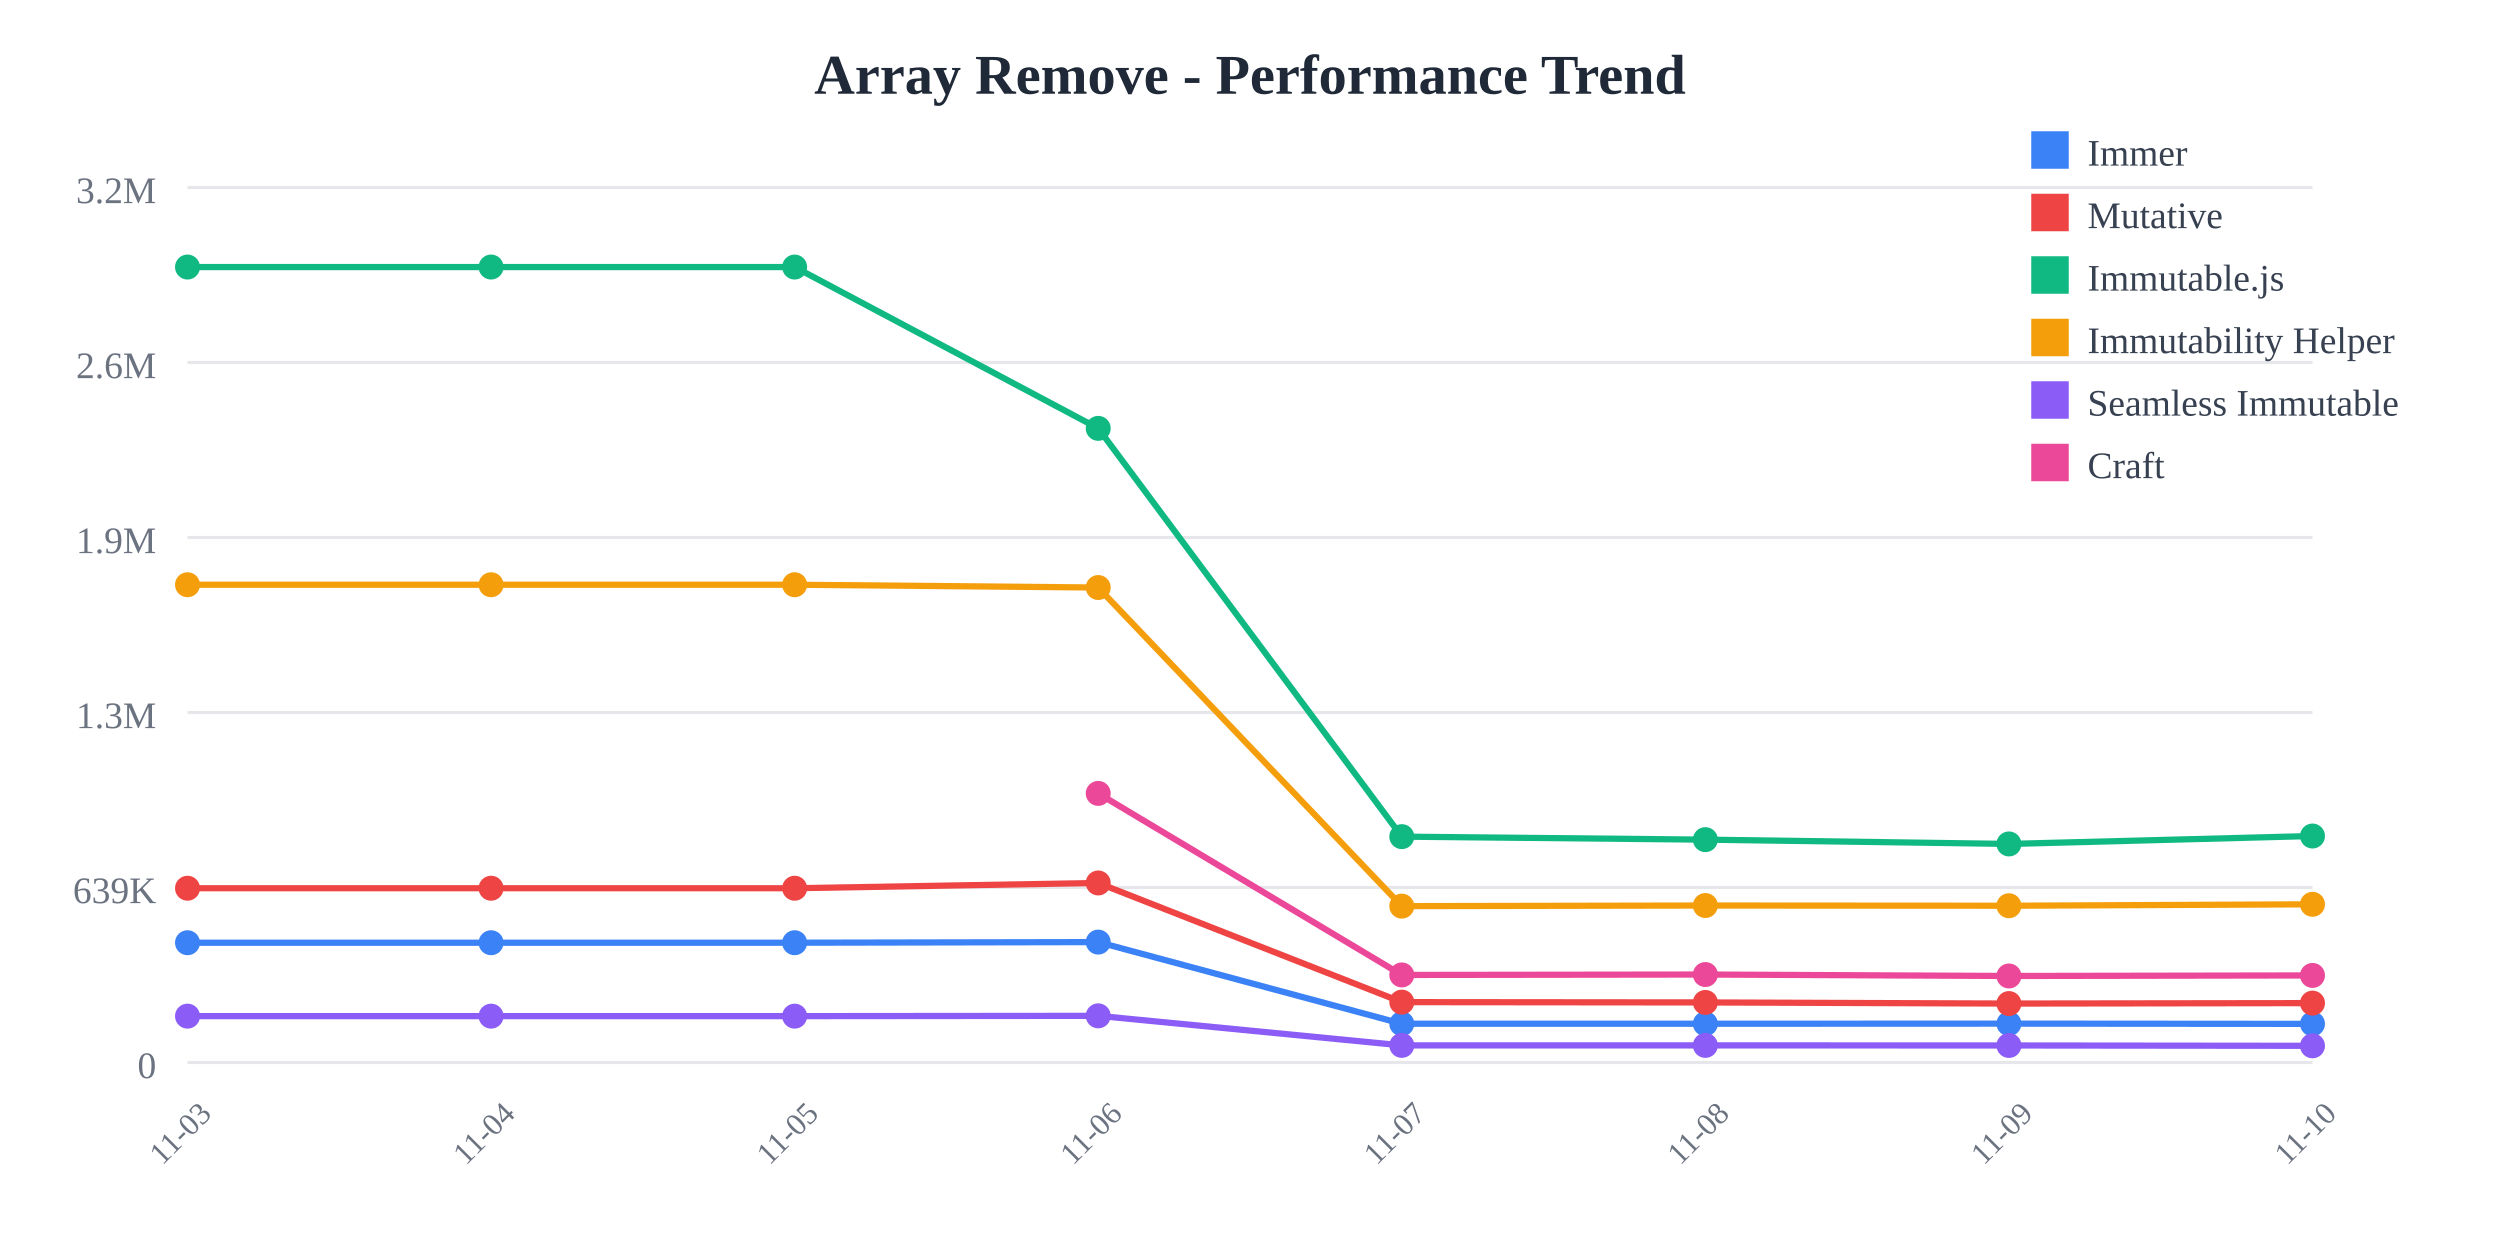
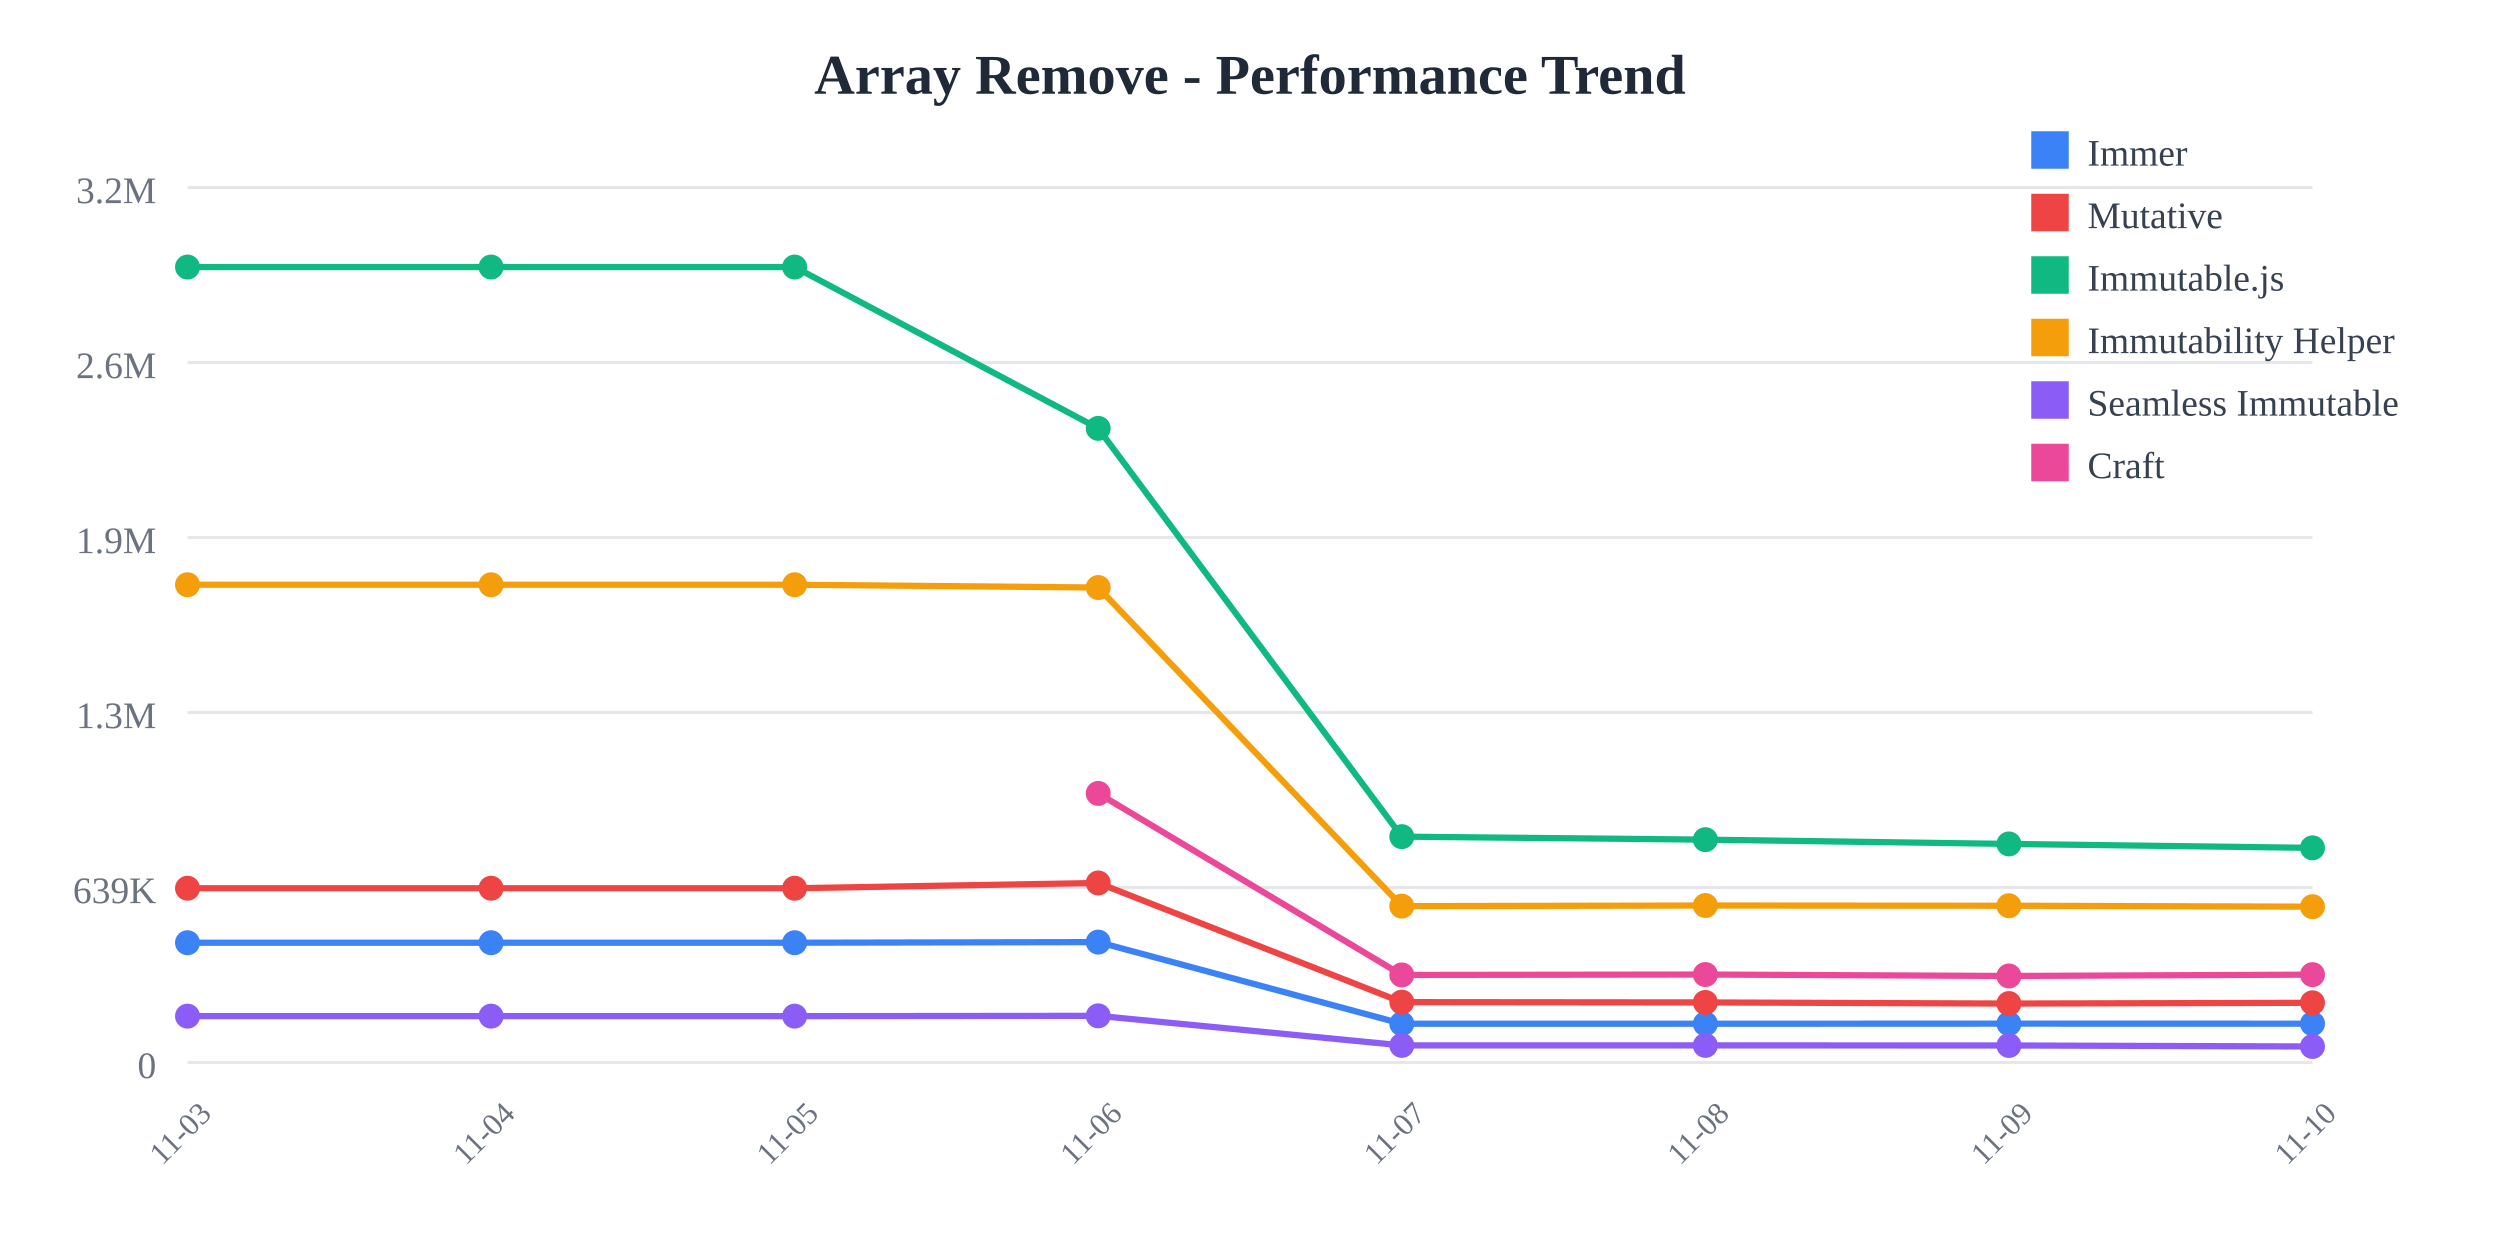
<svg xmlns="http://www.w3.org/2000/svg" width="800" height="400">
  <rect width="800" height="400" fill="white" />
  <text x="400" y="30" text-anchor="middle" font-size="18" font-weight="bold" fill="#1f2937">
    Array Remove - Performance Trend
  </text>
  <line x1="60" y1="60" x2="740" y2="60" stroke="#e5e7eb" stroke-width="1" />
  <text x="50" y="65" text-anchor="end" font-size="12" fill="#6b7280">
    3.2M
  </text>
  <line x1="60" y1="116" x2="740" y2="116" stroke="#e5e7eb" stroke-width="1" />
  <text x="50" y="121" text-anchor="end" font-size="12" fill="#6b7280">
    2.6M
  </text>
  <line x1="60" y1="172" x2="740" y2="172" stroke="#e5e7eb" stroke-width="1" />
  <text x="50" y="177" text-anchor="end" font-size="12" fill="#6b7280">
    1.9M
  </text>
  <line x1="60" y1="228" x2="740" y2="228" stroke="#e5e7eb" stroke-width="1" />
  <text x="50" y="233" text-anchor="end" font-size="12" fill="#6b7280">
    1.3M
  </text>
  <line x1="60" y1="284" x2="740" y2="284" stroke="#e5e7eb" stroke-width="1" />
  <text x="50" y="289" text-anchor="end" font-size="12" fill="#6b7280">
    639K
  </text>
  <line x1="60" y1="340" x2="740" y2="340" stroke="#e5e7eb" stroke-width="1" />
  <text x="50" y="345" text-anchor="end" font-size="12" fill="#6b7280">
    0
  </text>
  <text x="60" y="365" text-anchor="middle" font-size="10" fill="#6b7280" transform="rotate(-45, 60, 365)">
    11-03
  </text>
  <text x="157.143" y="365" text-anchor="middle" font-size="10" fill="#6b7280" transform="rotate(-45, 157.1429, 365)">
    11-04
  </text>
  <text x="254.286" y="365" text-anchor="middle" font-size="10" fill="#6b7280" transform="rotate(-45, 254.2857, 365)">
    11-05
  </text>
  <text x="351.429" y="365" text-anchor="middle" font-size="10" fill="#6b7280" transform="rotate(-45, 351.4286, 365)">
    11-06
  </text>
  <text x="448.571" y="365" text-anchor="middle" font-size="10" fill="#6b7280" transform="rotate(-45, 448.5714, 365)">
    11-07
  </text>
  <text x="545.714" y="365" text-anchor="middle" font-size="10" fill="#6b7280" transform="rotate(-45, 545.7143, 365)">
    11-08
  </text>
  <text x="642.857" y="365" text-anchor="middle" font-size="10" fill="#6b7280" transform="rotate(-45, 642.8571, 365)">
    11-09
  </text>
  <text x="740" y="365" text-anchor="middle" font-size="10" fill="#6b7280" transform="rotate(-45, 740, 365)">
    11-10
  </text>
-   <polyline points="60,301.671 157.143,301.671 254.286,301.671 351.429,301.471 448.571,327.603 545.714,327.603 642.857,327.561 740,327.64" fill="none" stroke="#3b82f6" stroke-width="2" />
+   <polyline points="60,301.671 157.143,301.671 254.286,301.671 351.429,301.471 448.571,327.603 545.714,327.603 642.857,327.561 740,327.586" fill="none" stroke="#3b82f6" stroke-width="2" />
  <circle cx="60" cy="301.671" r="4" fill="#3b82f6" />
  <circle cx="157.143" cy="301.671" r="4" fill="#3b82f6" />
  <circle cx="254.286" cy="301.671" r="4" fill="#3b82f6" />
  <circle cx="351.429" cy="301.471" r="4" fill="#3b82f6" />
  <circle cx="448.571" cy="327.603" r="4" fill="#3b82f6" />
  <circle cx="545.714" cy="327.603" r="4" fill="#3b82f6" />
  <circle cx="642.857" cy="327.561" r="4" fill="#3b82f6" />
-   <circle cx="740" cy="327.64" r="4" fill="#3b82f6" />
-   <polyline points="60,284.232 157.143,284.232 254.286,284.232 351.429,282.548 448.571,320.68 545.714,320.78 642.857,321.138 740,320.997" fill="none" stroke="#ef4444" stroke-width="2" />
+   <circle cx="740" cy="327.586" r="4" fill="#3b82f6" />
+   <polyline points="60,284.232 157.143,284.232 254.286,284.232 351.429,282.548 448.571,320.68 545.714,320.78 642.857,321.138 740,320.897" fill="none" stroke="#ef4444" stroke-width="2" />
  <circle cx="60" cy="284.232" r="4" fill="#ef4444" />
  <circle cx="157.143" cy="284.232" r="4" fill="#ef4444" />
  <circle cx="254.286" cy="284.232" r="4" fill="#ef4444" />
  <circle cx="351.429" cy="282.548" r="4" fill="#ef4444" />
  <circle cx="448.571" cy="320.68" r="4" fill="#ef4444" />
  <circle cx="545.714" cy="320.78" r="4" fill="#ef4444" />
  <circle cx="642.857" cy="321.138" r="4" fill="#ef4444" />
-   <circle cx="740" cy="320.997" r="4" fill="#ef4444" />
-   <polyline points="60,85.455 157.143,85.455 254.286,85.455 351.429,137.076 448.571,267.725 545.714,268.686 642.857,270.061 740,267.526" fill="none" stroke="#10b981" stroke-width="2" />
+   <circle cx="740" cy="320.897" r="4" fill="#ef4444" />
+   <polyline points="60,85.455 157.143,85.455 254.286,85.455 351.429,137.076 448.571,267.725 545.714,268.686 642.857,270.061 740,271.315" fill="none" stroke="#10b981" stroke-width="2" />
  <circle cx="60" cy="85.455" r="4" fill="#10b981" />
  <circle cx="157.143" cy="85.455" r="4" fill="#10b981" />
  <circle cx="254.286" cy="85.455" r="4" fill="#10b981" />
  <circle cx="351.429" cy="137.076" r="4" fill="#10b981" />
  <circle cx="448.571" cy="267.725" r="4" fill="#10b981" />
  <circle cx="545.714" cy="268.686" r="4" fill="#10b981" />
  <circle cx="642.857" cy="270.061" r="4" fill="#10b981" />
-   <circle cx="740" cy="267.526" r="4" fill="#10b981" />
-   <polyline points="60,187.117 157.143,187.117 254.286,187.117 351.429,188.009 448.571,289.963 545.714,289.766 642.857,289.834 740,289.379" fill="none" stroke="#f59e0b" stroke-width="2" />
+   <circle cx="740" cy="271.315" r="4" fill="#10b981" />
+   <polyline points="60,187.117 157.143,187.117 254.286,187.117 351.429,188.009 448.571,289.963 545.714,289.766 642.857,289.834 740,290.136" fill="none" stroke="#f59e0b" stroke-width="2" />
  <circle cx="60" cy="187.117" r="4" fill="#f59e0b" />
  <circle cx="157.143" cy="187.117" r="4" fill="#f59e0b" />
  <circle cx="254.286" cy="187.117" r="4" fill="#f59e0b" />
  <circle cx="351.429" cy="188.009" r="4" fill="#f59e0b" />
  <circle cx="448.571" cy="289.963" r="4" fill="#f59e0b" />
  <circle cx="545.714" cy="289.766" r="4" fill="#f59e0b" />
  <circle cx="642.857" cy="289.834" r="4" fill="#f59e0b" />
-   <circle cx="740" cy="289.379" r="4" fill="#f59e0b" />
-   <polyline points="60,325.166 157.143,325.166 254.286,325.166 351.429,325.069 448.571,334.524 545.714,334.526 642.857,334.55 740,334.663" fill="none" stroke="#8b5cf6" stroke-width="2" />
+   <circle cx="740" cy="290.136" r="4" fill="#f59e0b" />
+   <polyline points="60,325.166 157.143,325.166 254.286,325.166 351.429,325.069 448.571,334.524 545.714,334.526 642.857,334.55 740,334.873" fill="none" stroke="#8b5cf6" stroke-width="2" />
  <circle cx="60" cy="325.166" r="4" fill="#8b5cf6" />
  <circle cx="157.143" cy="325.166" r="4" fill="#8b5cf6" />
  <circle cx="254.286" cy="325.166" r="4" fill="#8b5cf6" />
  <circle cx="351.429" cy="325.069" r="4" fill="#8b5cf6" />
  <circle cx="448.571" cy="334.524" r="4" fill="#8b5cf6" />
  <circle cx="545.714" cy="334.526" r="4" fill="#8b5cf6" />
  <circle cx="642.857" cy="334.55" r="4" fill="#8b5cf6" />
-   <circle cx="740" cy="334.663" r="4" fill="#8b5cf6" />
-   <polyline points="351.429,253.886 448.571,311.982 545.714,311.847 642.857,312.312 740,312.138" fill="none" stroke="#ec4899" stroke-width="2" />
+   <circle cx="740" cy="334.873" r="4" fill="#8b5cf6" />
+   <polyline points="351.429,253.886 448.571,311.982 545.714,311.847 642.857,312.312 740,311.88" fill="none" stroke="#ec4899" stroke-width="2" />
  <circle cx="351.429" cy="253.886" r="4" fill="#ec4899" />
  <circle cx="448.571" cy="311.982" r="4" fill="#ec4899" />
  <circle cx="545.714" cy="311.847" r="4" fill="#ec4899" />
  <circle cx="642.857" cy="312.312" r="4" fill="#ec4899" />
-   <circle cx="740" cy="312.138" r="4" fill="#ec4899" />
+   <circle cx="740" cy="311.88" r="4" fill="#ec4899" />
  <rect x="650" y="42" width="12" height="12" fill="#3b82f6" />
  <text x="668" y="53" font-size="12" fill="#374151">Immer</text>
  <rect x="650" y="62" width="12" height="12" fill="#ef4444" />
  <text x="668" y="73" font-size="12" fill="#374151">Mutative</text>
  <rect x="650" y="82" width="12" height="12" fill="#10b981" />
  <text x="668" y="93" font-size="12" fill="#374151">Immutable.js</text>
  <rect x="650" y="102" width="12" height="12" fill="#f59e0b" />
  <text x="668" y="113" font-size="12" fill="#374151">Immutability Helper</text>
  <rect x="650" y="122" width="12" height="12" fill="#8b5cf6" />
  <text x="668" y="133" font-size="12" fill="#374151">Seamless Immutable</text>
  <rect x="650" y="142" width="12" height="12" fill="#ec4899" />
  <text x="668" y="153" font-size="12" fill="#374151">Craft</text>
</svg>
